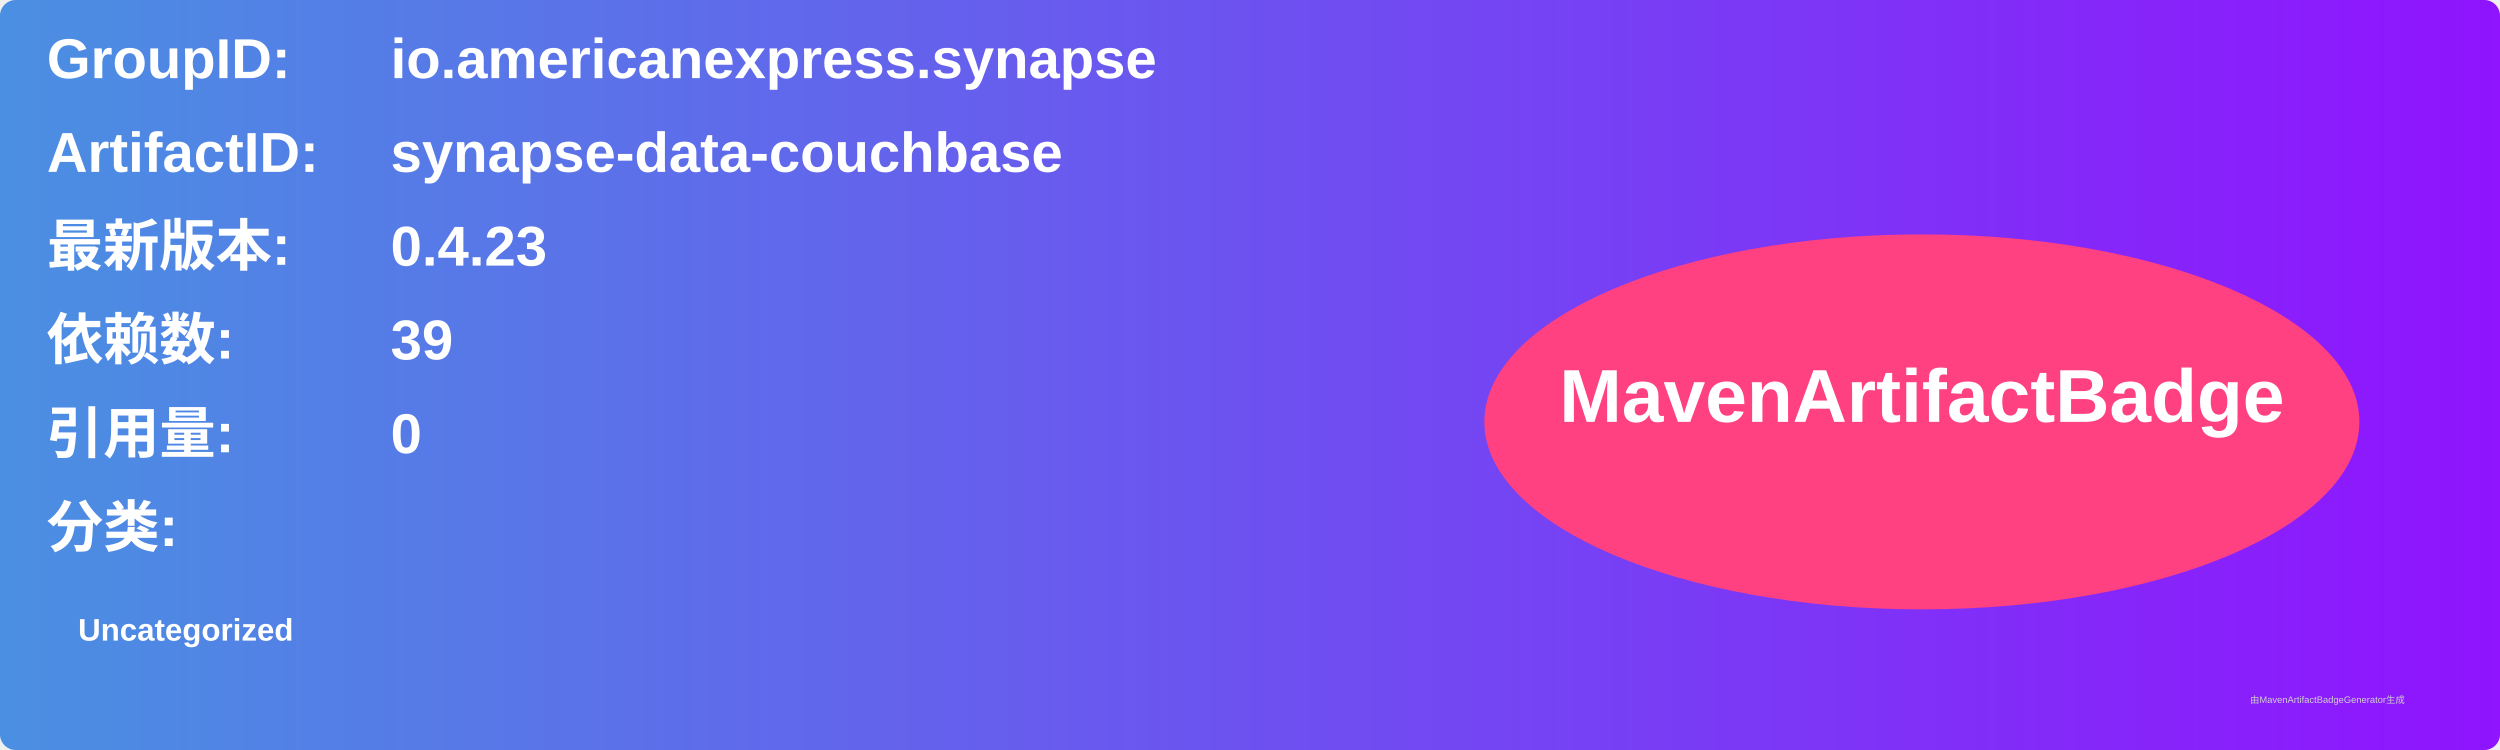
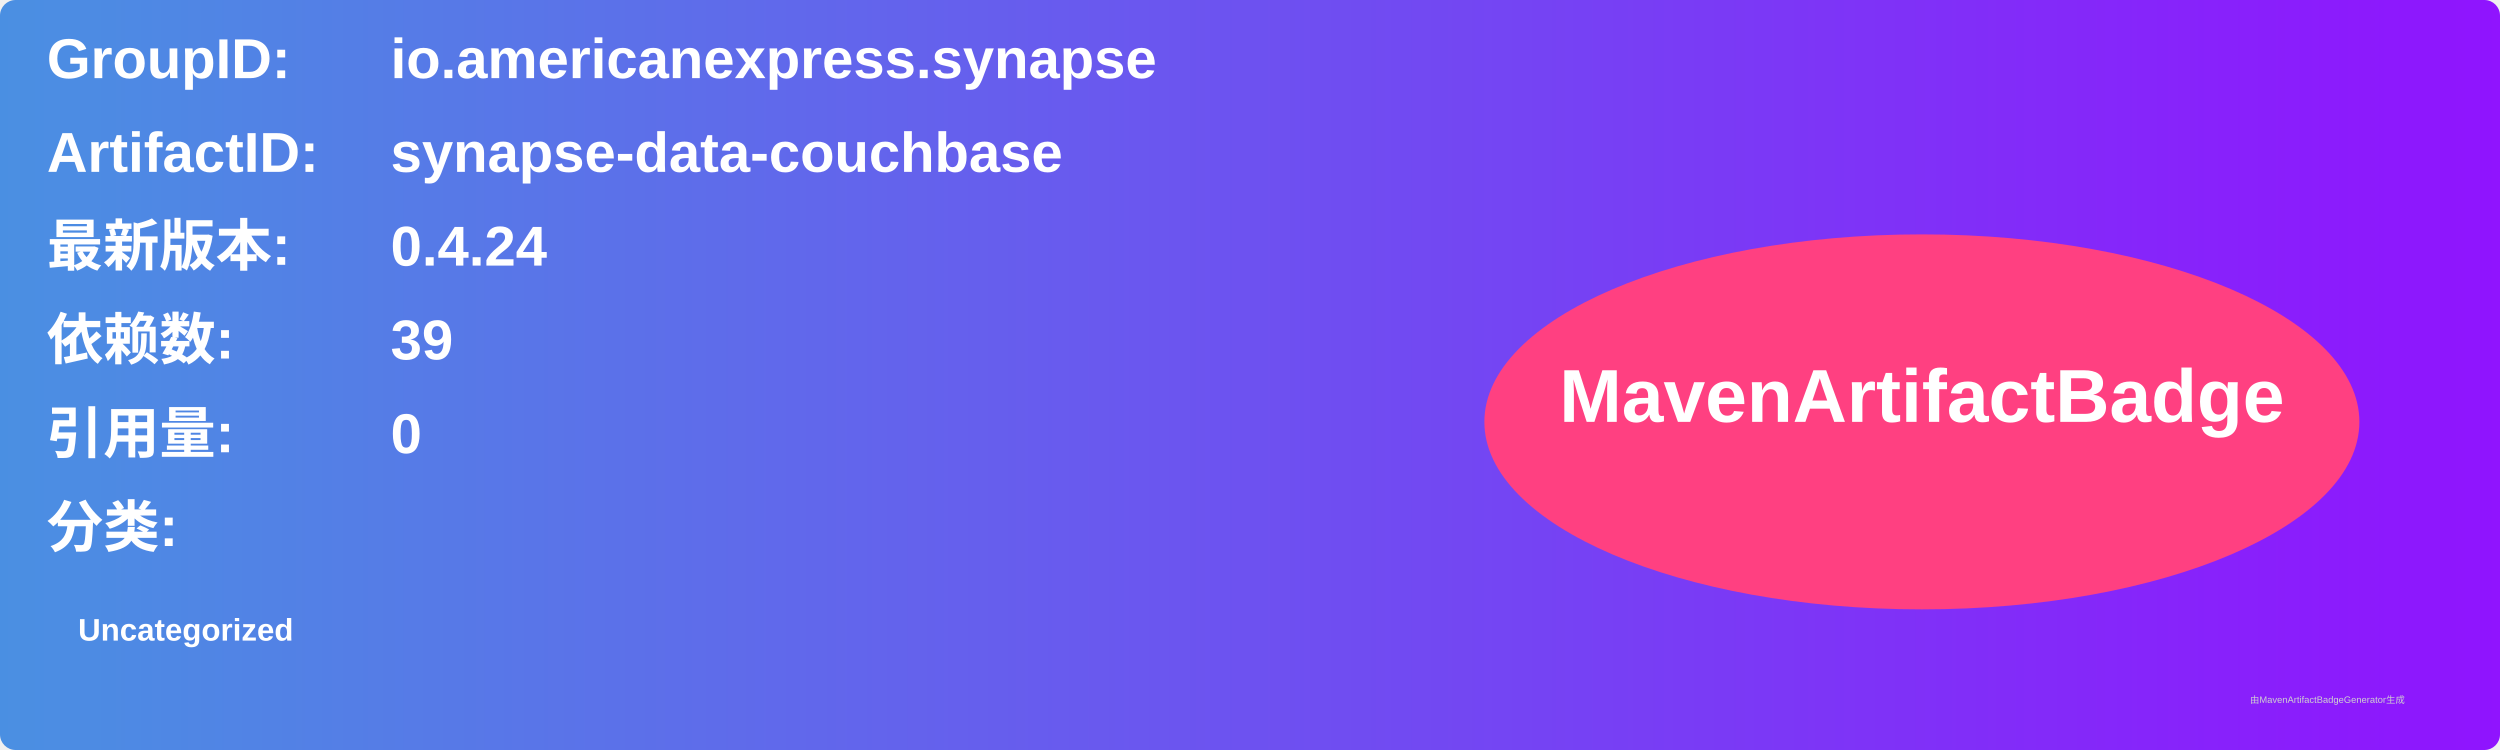
<svg xmlns="http://www.w3.org/2000/svg" width="800" height="240" viewBox="0 0 800 240">
  <linearGradient id="grad" x1="0%" y1="0%" x2="100%" y2="0%">
    <stop offset="0%" stop-color="#4a90e2" />
    <stop offset="100%" stop-color="#9013fe" />
  </linearGradient>
  <rect width="100%" height="100%" rx="5" ry="5" fill="url(#grad)" />
  <g transform="translate(15, 15)">
    <text x="0" y="10" font-family="Arial" font-size="18" fill="white" font-weight="bold" width="260">GroupID:</text>
    <text x="110" y="10" font-family="Arial" font-size="18" fill="white" font-weight="bold" width="460">io.americanexpress.synapse</text>
    <text x="0" y="40" font-family="Arial" font-size="18" fill="white" font-weight="bold" width="260">ArtifactID:</text>
    <text x="110" y="40" font-family="Arial" font-size="18" fill="white" font-weight="bold" width="460">synapse-data-couchbase</text>
    <text x="0" y="70" font-family="Arial" font-size="18" fill="white" font-weight="bold">最新版本:</text>
    <text x="110" y="70" font-family="Arial" font-size="18" fill="white" font-weight="bold">
-       <tspan font-weight="bold">0.4.23</tspan>
+       <tspan font-weight="bold">0.4.24</tspan>
    </text>
    <text x="0" y="100" font-family="Arial" font-size="18" fill="white" font-weight="bold">依赖数: </text>
    <text x="110" y="100" font-family="Arial" font-size="18" fill="white">
      <tspan font-weight="bold">39</tspan>
    </text>
    <text x="0" y="130" font-family="Arial" font-size="18" fill="white" font-weight="bold">引用量: </text>
    <text x="110" y="130" font-family="Arial" font-size="18" fill="white">
      <tspan font-weight="bold">0</tspan>
    </text>
    <text x="0" y="160" font-family="Arial" font-size="18" fill="white" font-weight="bold">分类:</text>
    <text x="10" y="190" font-family="Arial" font-size="10" fill="white">
      <tspan font-weight="bold">Uncategorized</tspan>
    </text>
    <ellipse cx="600" cy="120" rx="140" ry="60" fill="#ff4081" />
    <text x="600" y="120" text-anchor="middle" font-family="Arial" font-size="24" fill="white" font-weight="bold">MavenArtifactBadge</text>
  </g>
  <text x="720" y="225" font-family="Arial" font-size="3" fill="#d0d0d0">由MavenArtifactBadgeGenerator生成</text>
</svg>
